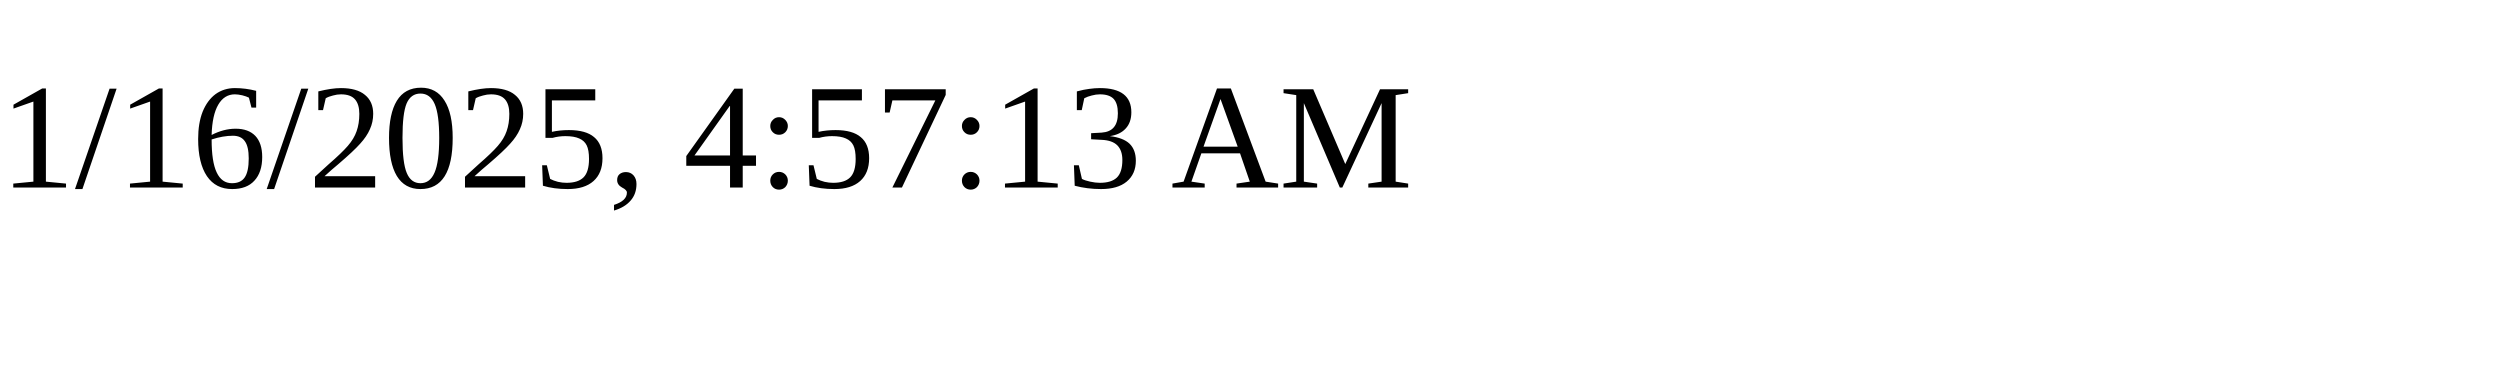
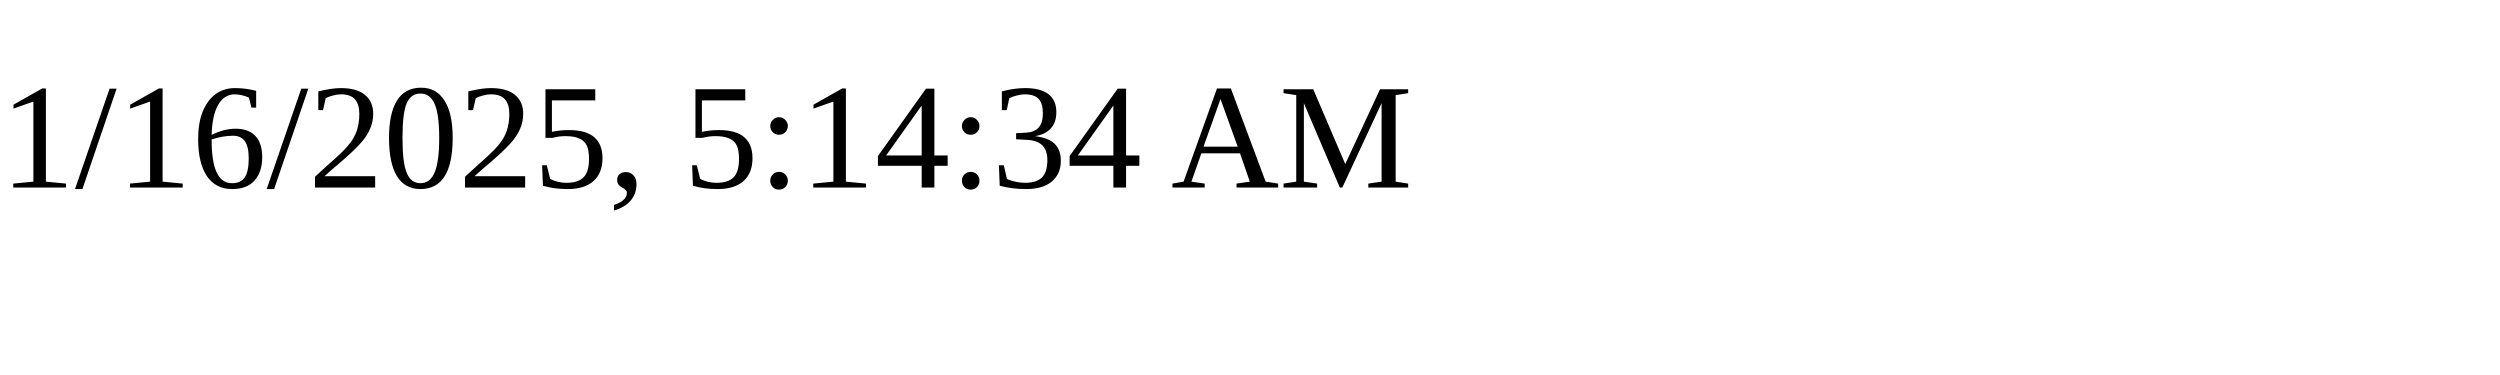
<svg xmlns="http://www.w3.org/2000/svg" height="30" width="200">
-   <text x="0" y="15">1/16/2025, 4:57:13 AM</text>
+   <text x="0" y="15">1/16/2025, 5:14:34 AM</text>
</svg>
